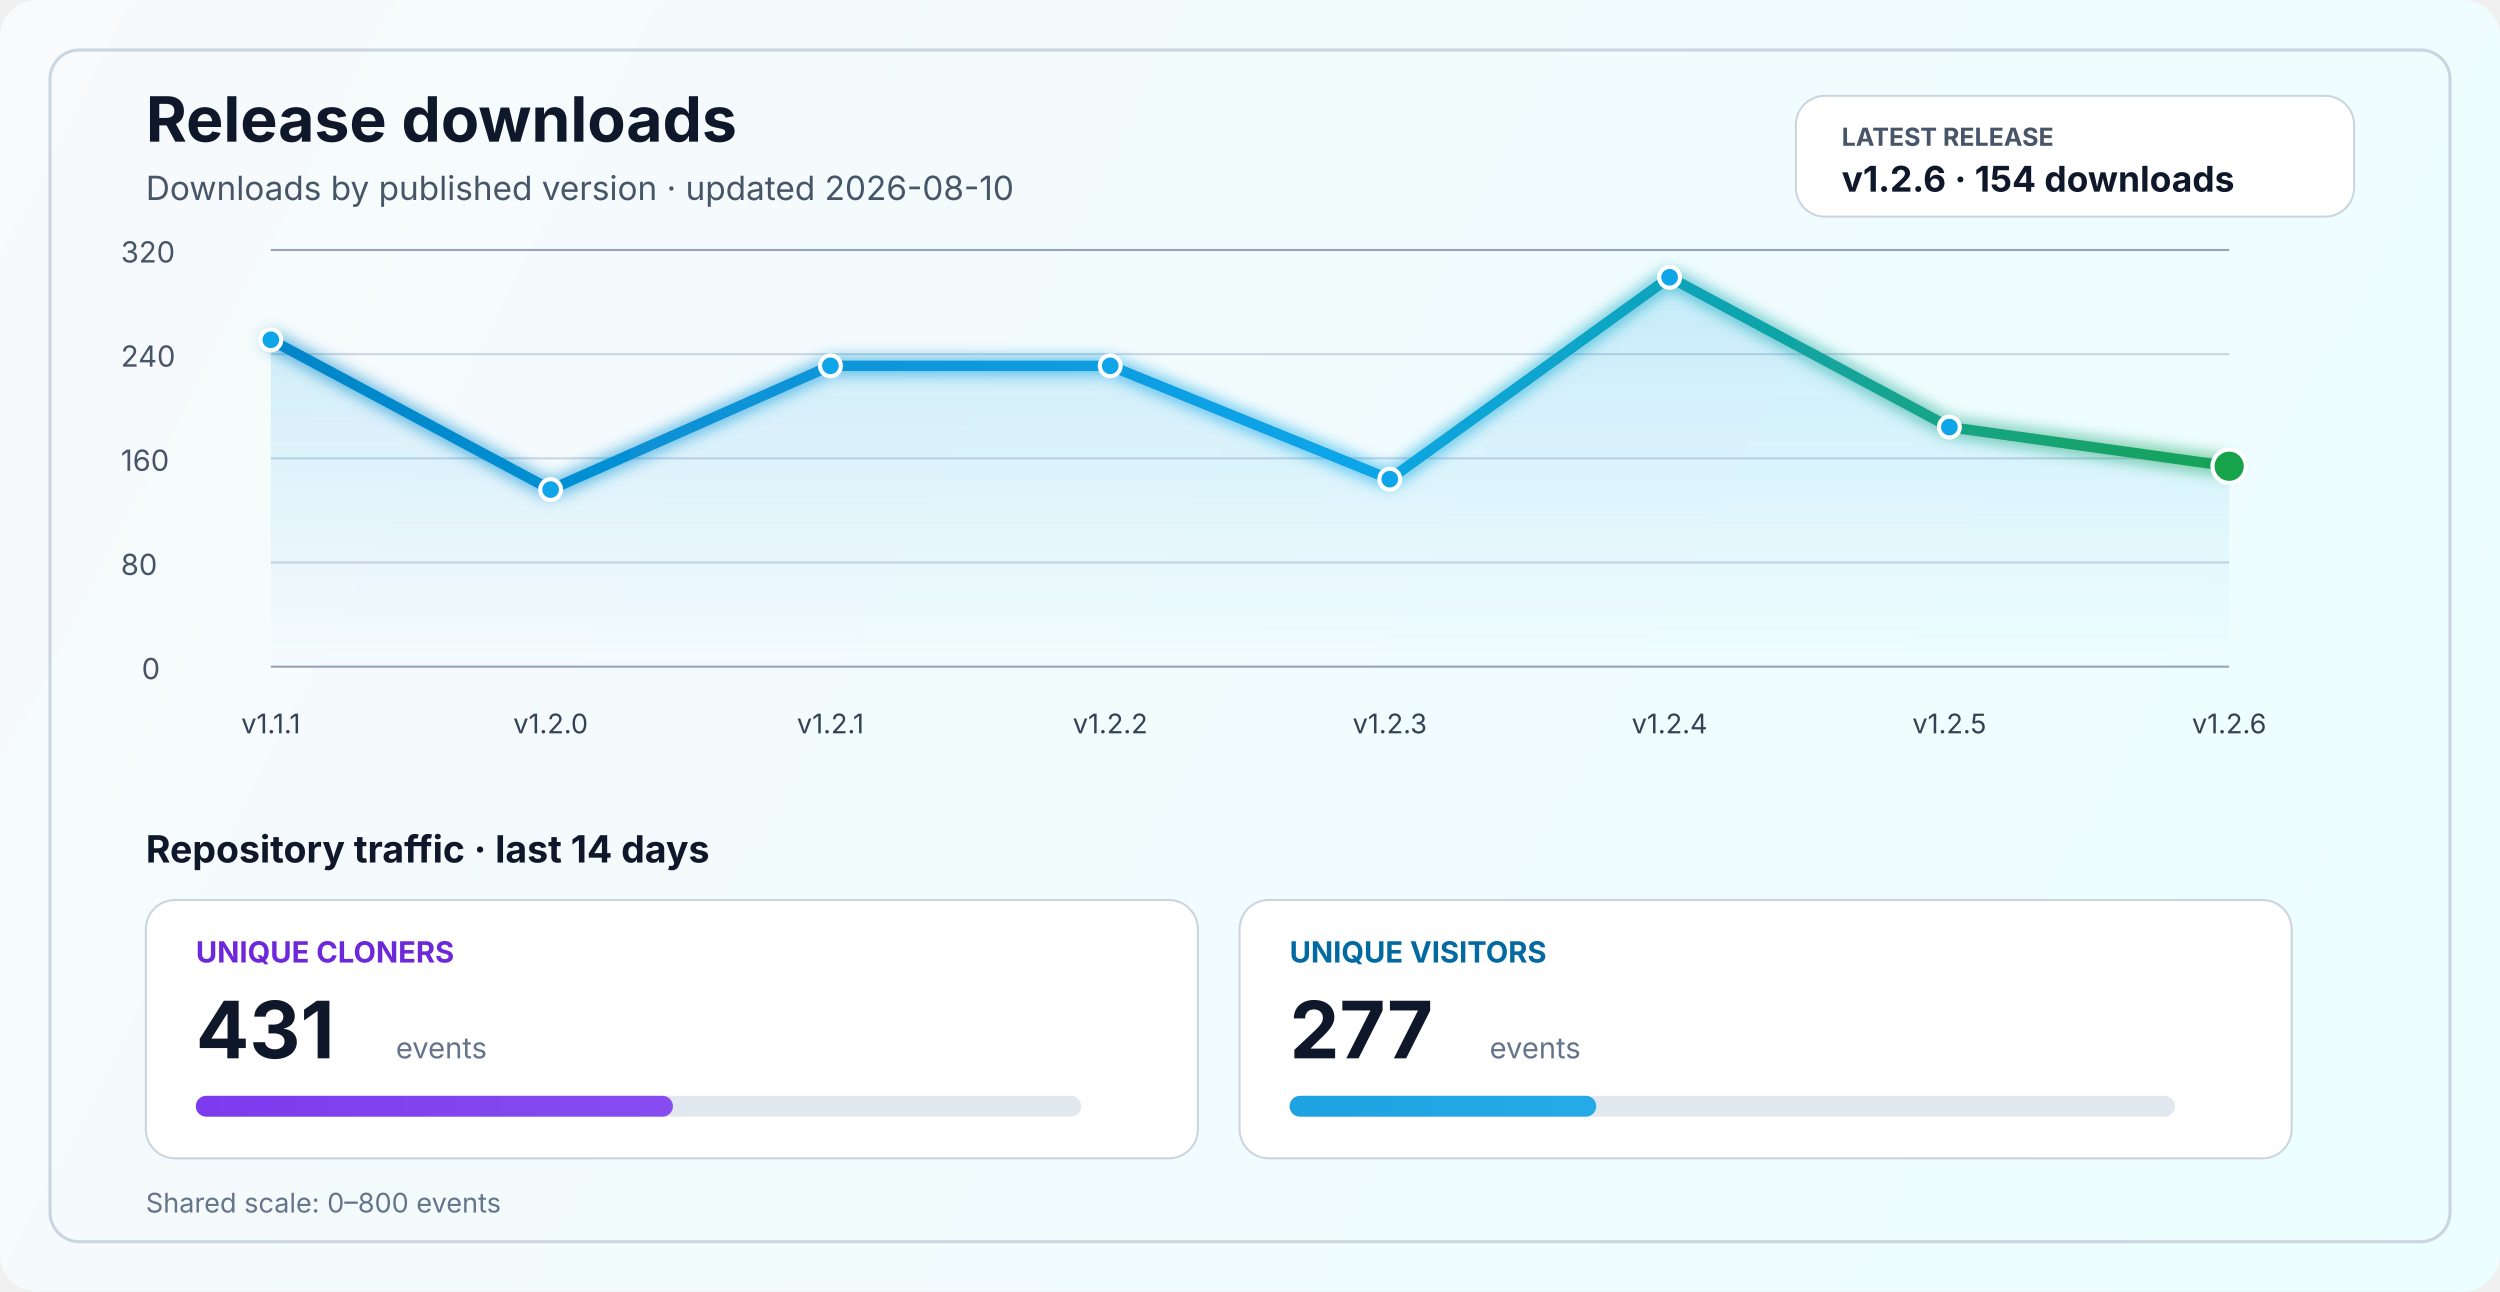
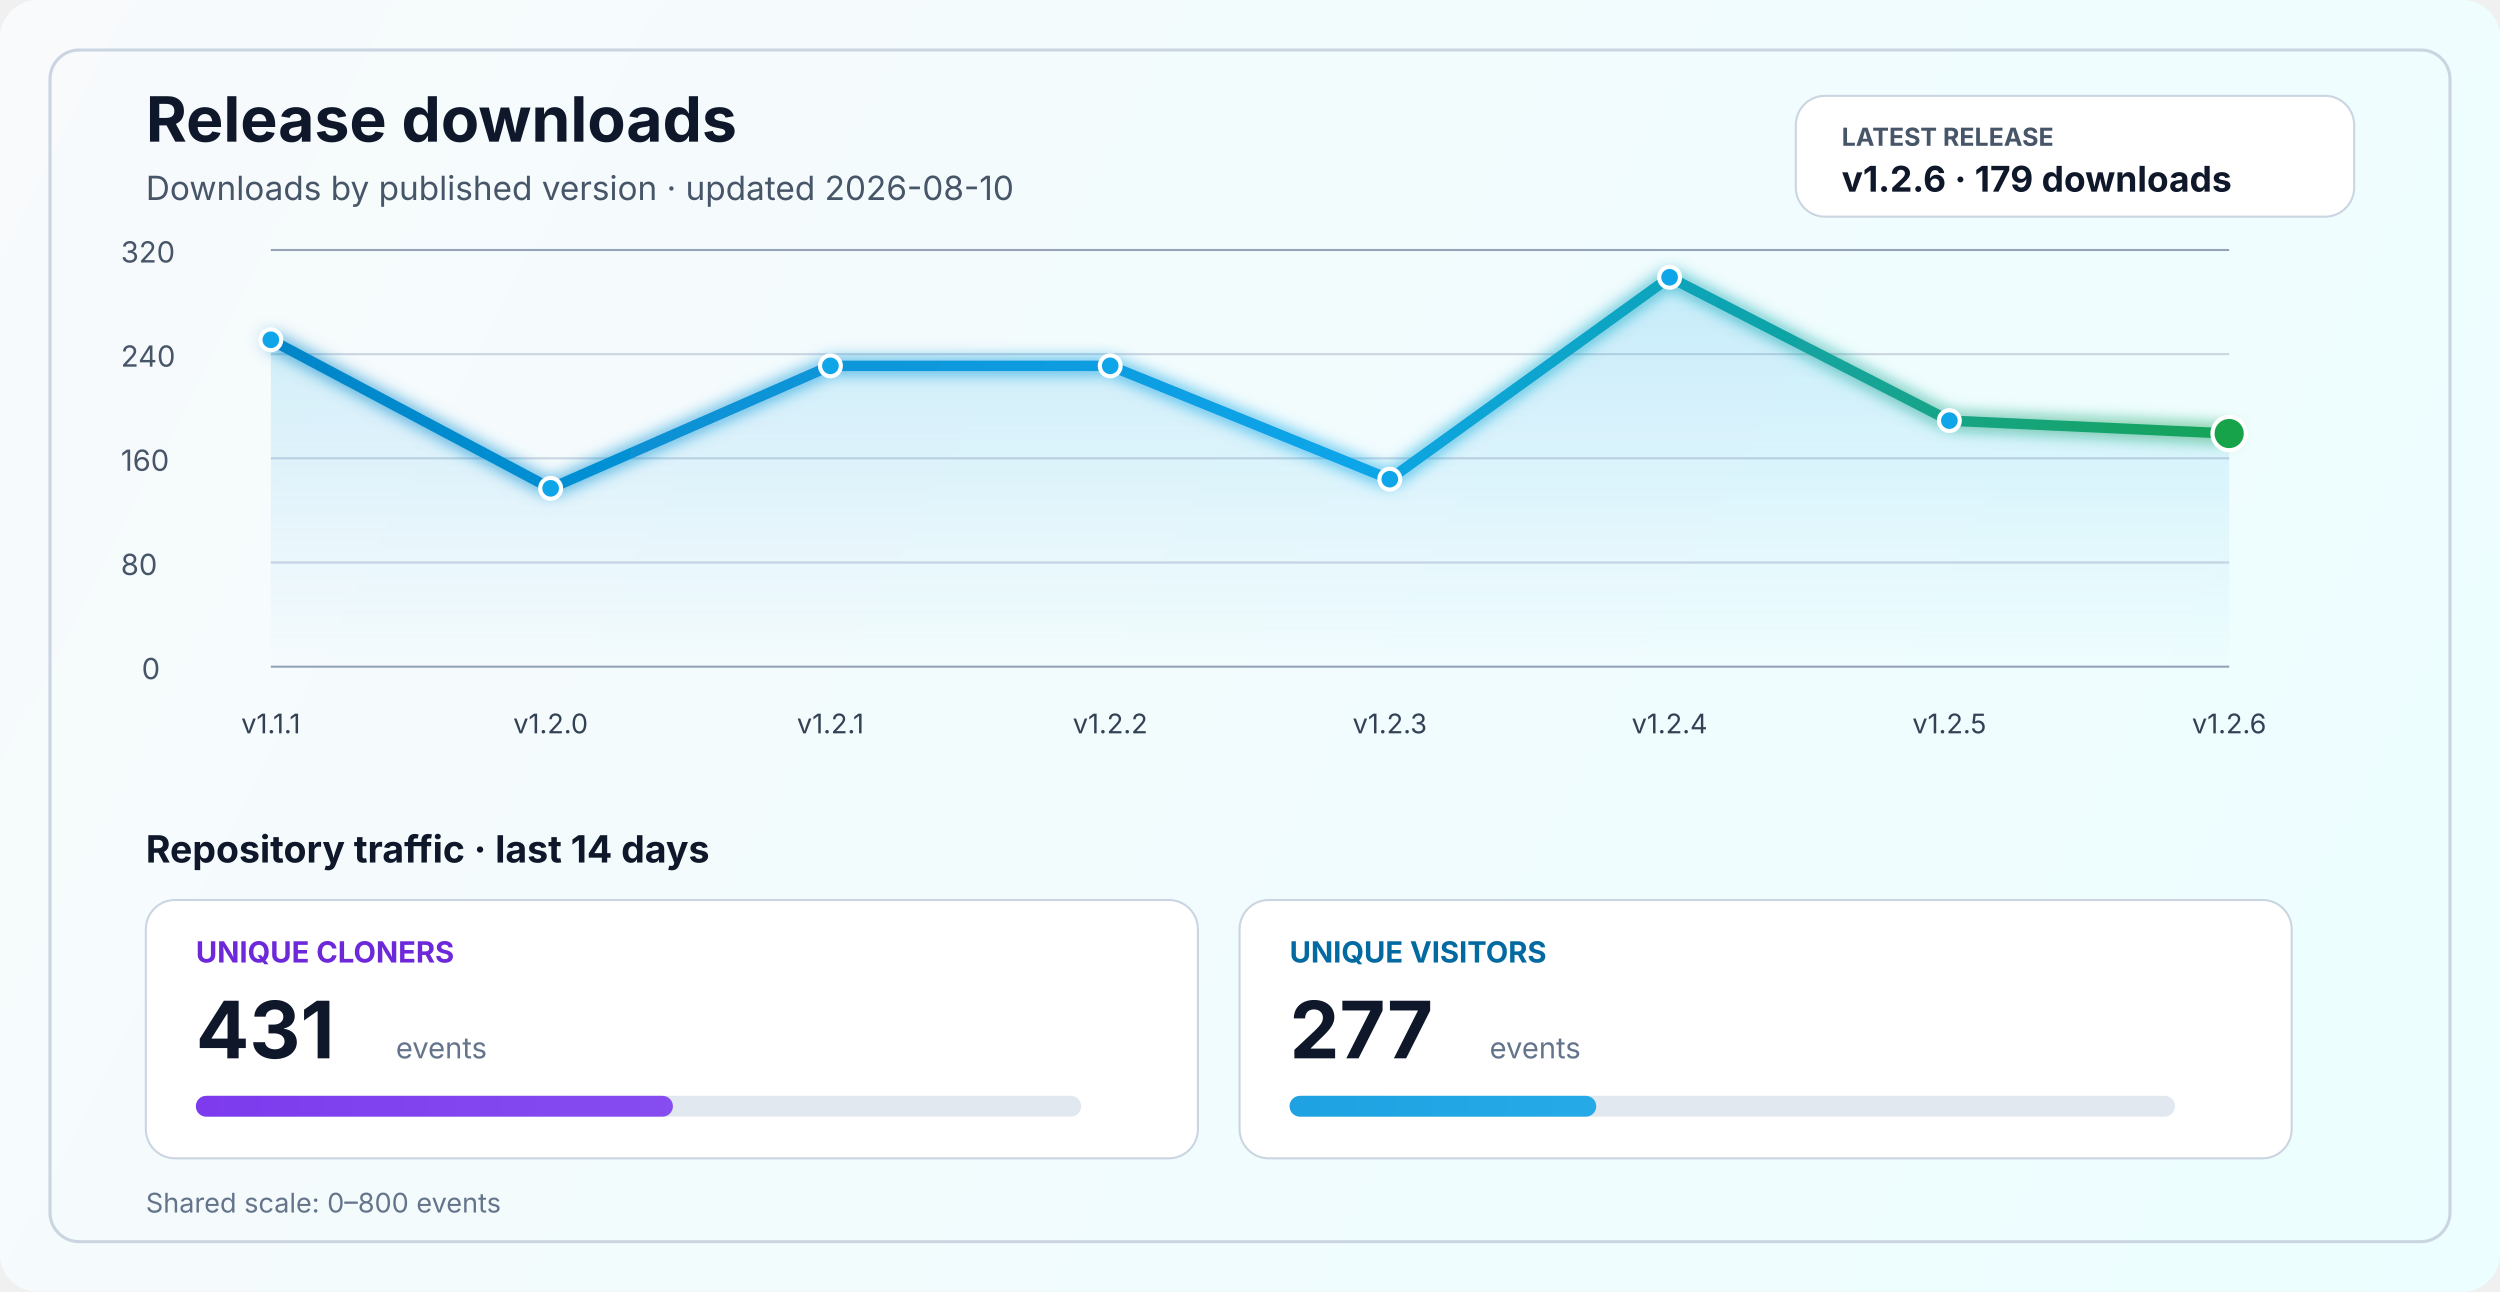
<svg xmlns="http://www.w3.org/2000/svg" width="1200" height="620" viewBox="0 0 1200 620" fill="none" role="img" aria-labelledby="title desc">
  <defs>
    <linearGradient id="bg" x1="0" y1="0" x2="1200" y2="620" gradientUnits="userSpaceOnUse">
      <stop stop-color="#F8FAFC" />
      <stop offset="1" stop-color="#ECFEFF" />
    </linearGradient>
    <linearGradient id="line" x1="130" y1="86" x2="1070" y2="340" gradientUnits="userSpaceOnUse">
      <stop stop-color="#0284C7" />
      <stop offset="0.55" stop-color="#0EA5E9" />
      <stop offset="1" stop-color="#16A34A" />
    </linearGradient>
    <linearGradient id="area" x1="0" y1="120" x2="0" y2="320" gradientUnits="userSpaceOnUse">
      <stop stop-color="#0EA5E9" stop-opacity="0.20" />
      <stop offset="1" stop-color="#0EA5E9" stop-opacity="0" />
    </linearGradient>
    <linearGradient id="cloneFill" x1="86" y1="450" x2="1110" y2="450" gradientUnits="userSpaceOnUse">
      <stop stop-color="#7C3AED" />
      <stop offset="1" stop-color="#A78BFA" />
    </linearGradient>
    <linearGradient id="viewFill" x1="86" y1="482" x2="1110" y2="482" gradientUnits="userSpaceOnUse">
      <stop stop-color="#0284C7" />
      <stop offset="1" stop-color="#38BDF8" />
    </linearGradient>
    <filter id="glow" x="-50%" y="-50%" width="200%" height="200%">
      <feGaussianBlur stdDeviation="4" result="blur" />
      <feMerge>
        <feMergeNode in="blur" />
        <feMergeNode in="SourceGraphic" />
      </feMerge>
    </filter>
  </defs>
  <rect width="1200" height="620" rx="18" fill="url(#bg)" />
  <rect x="24" y="24" width="1152" height="572" rx="14" stroke="#CBD5E1" stroke-width="1.5" />
  <text x="70" y="68" fill="#0F172A" font-size="30" font-family="SF Pro Display, -apple-system, BlinkMacSystemFont, Segoe UI, sans-serif" font-weight="700">Release downloads</text>
  <text x="70" y="96" fill="#475569" font-size="16" font-family="SF Pro Text, -apple-system, BlinkMacSystemFont, Segoe UI, sans-serif">Downloads by published version · updated 2026-08-10</text>
  <rect x="862" y="46" width="268" height="58" rx="14" fill="#FFFFFF" stroke="#CBD5E1" stroke-width="1" />
  <text x="884" y="70" fill="#475569" font-size="12" font-family="SF Pro Text, -apple-system, BlinkMacSystemFont, Segoe UI, sans-serif" font-weight="700">LATEST RELEASE</text>
-   <text x="884" y="92" fill="#0F172A" font-size="17" font-family="SF Pro Text, -apple-system, BlinkMacSystemFont, Segoe UI, sans-serif" font-weight="700">v1.2.6 · 154 downloads</text>
+   <text x="884" y="92" fill="#0F172A" font-size="17" font-family="SF Pro Text, -apple-system, BlinkMacSystemFont, Segoe UI, sans-serif" font-weight="700">v1.2.6 · 179 downloads</text>
  <line x1="130" y1="320.0" x2="1070" y2="320.0" stroke="#94A3B8" stroke-width="1" />
  <line x1="130" y1="270.0" x2="1070" y2="270.0" stroke="#CBD5E1" stroke-width="1" />
  <line x1="130" y1="220.0" x2="1070" y2="220.0" stroke="#CBD5E1" stroke-width="1" />
  <line x1="130" y1="170.0" x2="1070" y2="170.0" stroke="#CBD5E1" stroke-width="1" />
  <line x1="130" y1="120.0" x2="1070" y2="120.0" stroke="#94A3B8" stroke-width="1" />
  <text x="68" y="326.0" fill="#475569" font-size="14" font-family="SF Pro Text, -apple-system, BlinkMacSystemFont, Segoe UI, sans-serif">0</text>
  <text x="58" y="276.0" fill="#475569" font-size="14" font-family="SF Pro Text, -apple-system, BlinkMacSystemFont, Segoe UI, sans-serif">80</text>
  <text x="58" y="226.0" fill="#475569" font-size="14" font-family="SF Pro Text, -apple-system, BlinkMacSystemFont, Segoe UI, sans-serif">160</text>
  <text x="58" y="176.0" fill="#475569" font-size="14" font-family="SF Pro Text, -apple-system, BlinkMacSystemFont, Segoe UI, sans-serif">240</text>
  <text x="58" y="126.0" fill="#475569" font-size="14" font-family="SF Pro Text, -apple-system, BlinkMacSystemFont, Segoe UI, sans-serif">320</text>
-   <path d="M 130.0 163.1 L 264.3 235.0 L 398.6 175.6 L 532.9 175.6 L 667.1 230.0 L 801.4 133.1 L 935.7 205.0 L 1070.0 223.8 L 1070 320 L 130 320 Z" fill="url(#area)" />
-   <polyline points="130.0,163.1 264.3,235.0 398.6,175.6 532.9,175.6 667.1,230.0 801.4,133.1 935.7,205.0 1070.0,223.8" fill="none" stroke="url(#line)" stroke-width="5" stroke-linecap="round" stroke-linejoin="round" filter="url(#glow)" />
+   <path d="M 130.0 163.1 L 264.3 234.4 L 398.6 175.6 L 532.9 175.6 L 667.1 230.0 L 801.4 133.1 L 935.7 201.9 L 1070.0 208.1 L 1070 320 L 130 320 Z" fill="url(#area)" />
+   <polyline points="130.0,163.1 264.3,234.4 398.6,175.6 532.9,175.6 667.1,230.0 801.4,133.1 935.7,201.9 1070.0,208.1" fill="none" stroke="url(#line)" stroke-width="5" stroke-linecap="round" stroke-linejoin="round" filter="url(#glow)" />
  <circle cx="130.0" cy="163.1" r="5" fill="#0EA5E9" stroke="#FFFFFF" stroke-width="2" />
-   <circle cx="264.3" cy="235.0" r="5" fill="#0EA5E9" stroke="#FFFFFF" stroke-width="2" />
+   <circle cx="264.3" cy="234.4" r="5" fill="#0EA5E9" stroke="#FFFFFF" stroke-width="2" />
  <circle cx="398.6" cy="175.6" r="5" fill="#0EA5E9" stroke="#FFFFFF" stroke-width="2" />
  <circle cx="532.9" cy="175.6" r="5" fill="#0EA5E9" stroke="#FFFFFF" stroke-width="2" />
  <circle cx="667.1" cy="230.0" r="5" fill="#0EA5E9" stroke="#FFFFFF" stroke-width="2" />
  <circle cx="801.4" cy="133.1" r="5" fill="#0EA5E9" stroke="#FFFFFF" stroke-width="2" />
-   <circle cx="935.7" cy="205.0" r="5" fill="#0EA5E9" stroke="#FFFFFF" stroke-width="2" />
-   <circle cx="1070.0" cy="223.8" r="8" fill="#16A34A" stroke="#FFFFFF" stroke-width="2" />
+   <circle cx="935.7" cy="201.9" r="5" fill="#0EA5E9" stroke="#FFFFFF" stroke-width="2" />
+   <circle cx="1070.0" cy="208.1" r="8" fill="#16A34A" stroke="#FFFFFF" stroke-width="2" />
  <text x="130.0" y="352" text-anchor="middle" fill="#334155" font-size="13" font-family="SF Pro Text, -apple-system, BlinkMacSystemFont, Segoe UI, sans-serif">v1.1.1</text>
  <text x="264.3" y="352" text-anchor="middle" fill="#334155" font-size="13" font-family="SF Pro Text, -apple-system, BlinkMacSystemFont, Segoe UI, sans-serif">v1.2.0</text>
  <text x="398.6" y="352" text-anchor="middle" fill="#334155" font-size="13" font-family="SF Pro Text, -apple-system, BlinkMacSystemFont, Segoe UI, sans-serif">v1.2.1</text>
  <text x="532.9" y="352" text-anchor="middle" fill="#334155" font-size="13" font-family="SF Pro Text, -apple-system, BlinkMacSystemFont, Segoe UI, sans-serif">v1.2.2</text>
  <text x="667.1" y="352" text-anchor="middle" fill="#334155" font-size="13" font-family="SF Pro Text, -apple-system, BlinkMacSystemFont, Segoe UI, sans-serif">v1.2.3</text>
  <text x="801.4" y="352" text-anchor="middle" fill="#334155" font-size="13" font-family="SF Pro Text, -apple-system, BlinkMacSystemFont, Segoe UI, sans-serif">v1.2.4</text>
  <text x="935.7" y="352" text-anchor="middle" fill="#334155" font-size="13" font-family="SF Pro Text, -apple-system, BlinkMacSystemFont, Segoe UI, sans-serif">v1.2.5</text>
  <text x="1070.0" y="352" text-anchor="middle" fill="#334155" font-size="13" font-family="SF Pro Text, -apple-system, BlinkMacSystemFont, Segoe UI, sans-serif">v1.2.6</text>
  <text x="70" y="414" fill="#0F172A" font-size="18" font-family="SF Pro Text, -apple-system, BlinkMacSystemFont, Segoe UI, sans-serif" font-weight="700">Repository traffic · last 14 days</text>
  <rect x="70" y="432" width="505" height="124" rx="14" fill="#FFFFFF" stroke="#CBD5E1" stroke-width="1" />
  <text x="94" y="462" fill="#6D28D9" font-size="14" font-family="SF Pro Text, -apple-system, BlinkMacSystemFont, Segoe UI, sans-serif" font-weight="700">UNIQUE CLONERS</text>
  <text x="94" y="508" fill="#0F172A" font-size="38" font-family="SF Pro Display, -apple-system, BlinkMacSystemFont, Segoe UI, sans-serif" font-weight="700">431</text>
  <text x="190" y="508" fill="#64748B" font-size="14" font-family="SF Pro Text, -apple-system, BlinkMacSystemFont, Segoe UI, sans-serif">events</text>
  <rect x="94" y="526" width="425" height="10" rx="5" fill="#E2E8F0" />
  <rect x="94" y="526" width="229.0" height="10" rx="5" fill="url(#cloneFill)" />
  <rect x="595" y="432" width="505" height="124" rx="14" fill="#FFFFFF" stroke="#CBD5E1" stroke-width="1" />
  <text x="619" y="462" fill="#0369A1" font-size="14" font-family="SF Pro Text, -apple-system, BlinkMacSystemFont, Segoe UI, sans-serif" font-weight="700">UNIQUE VISITORS</text>
  <text x="619" y="508" fill="#0F172A" font-size="38" font-family="SF Pro Display, -apple-system, BlinkMacSystemFont, Segoe UI, sans-serif" font-weight="700">277</text>
  <text x="715" y="508" fill="#64748B" font-size="14" font-family="SF Pro Text, -apple-system, BlinkMacSystemFont, Segoe UI, sans-serif">events</text>
  <rect x="619" y="526" width="425" height="10" rx="5" fill="#E2E8F0" />
  <rect x="619" y="526" width="147.2" height="10" rx="5" fill="url(#viewFill)" />
  <text x="70" y="582" fill="#64748B" font-size="13" font-family="SF Pro Text, -apple-system, BlinkMacSystemFont, Segoe UI, sans-serif">Shared scale: 0–800 events</text>
</svg>
